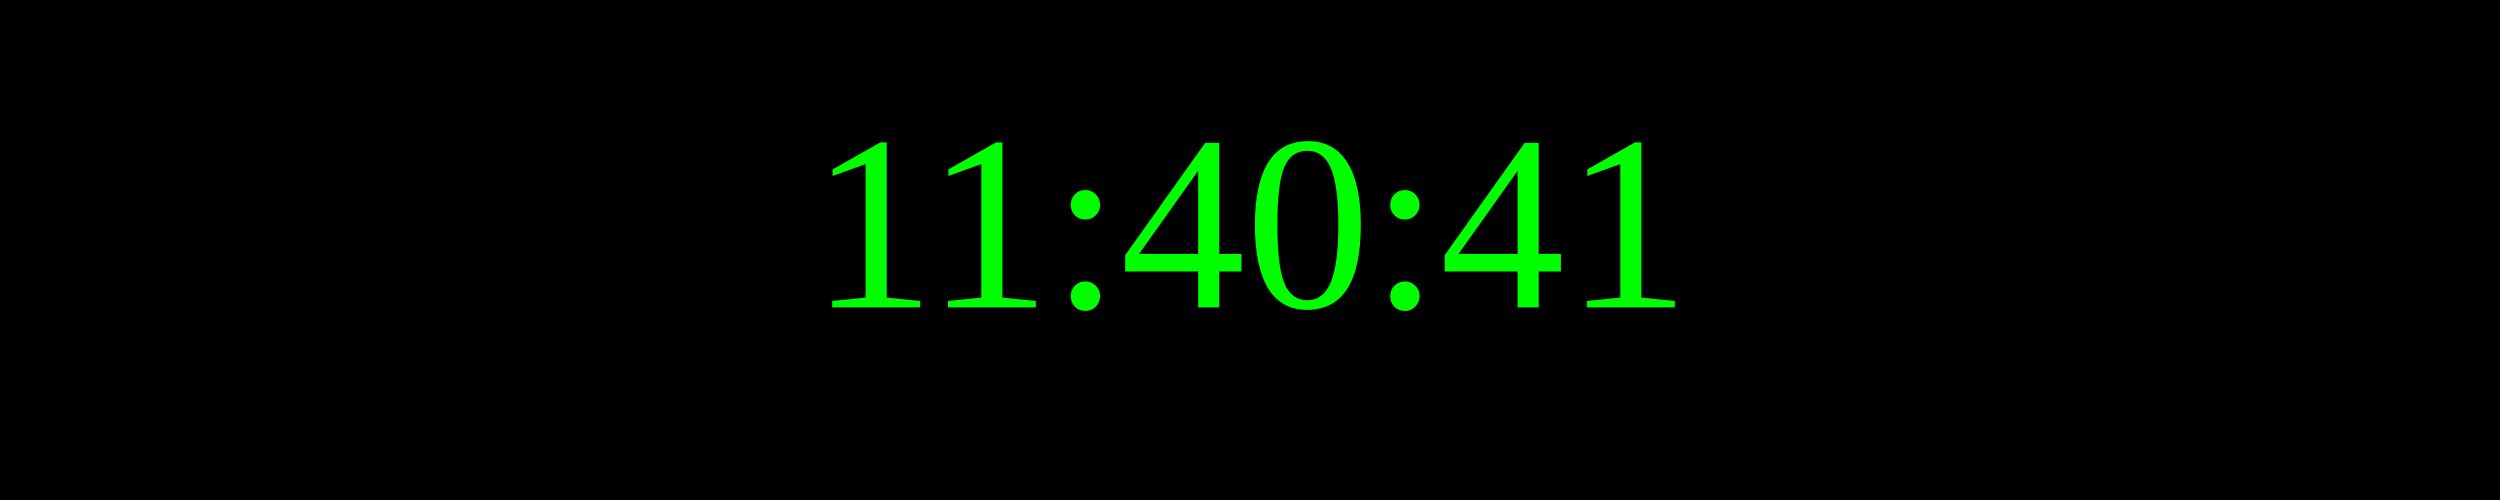
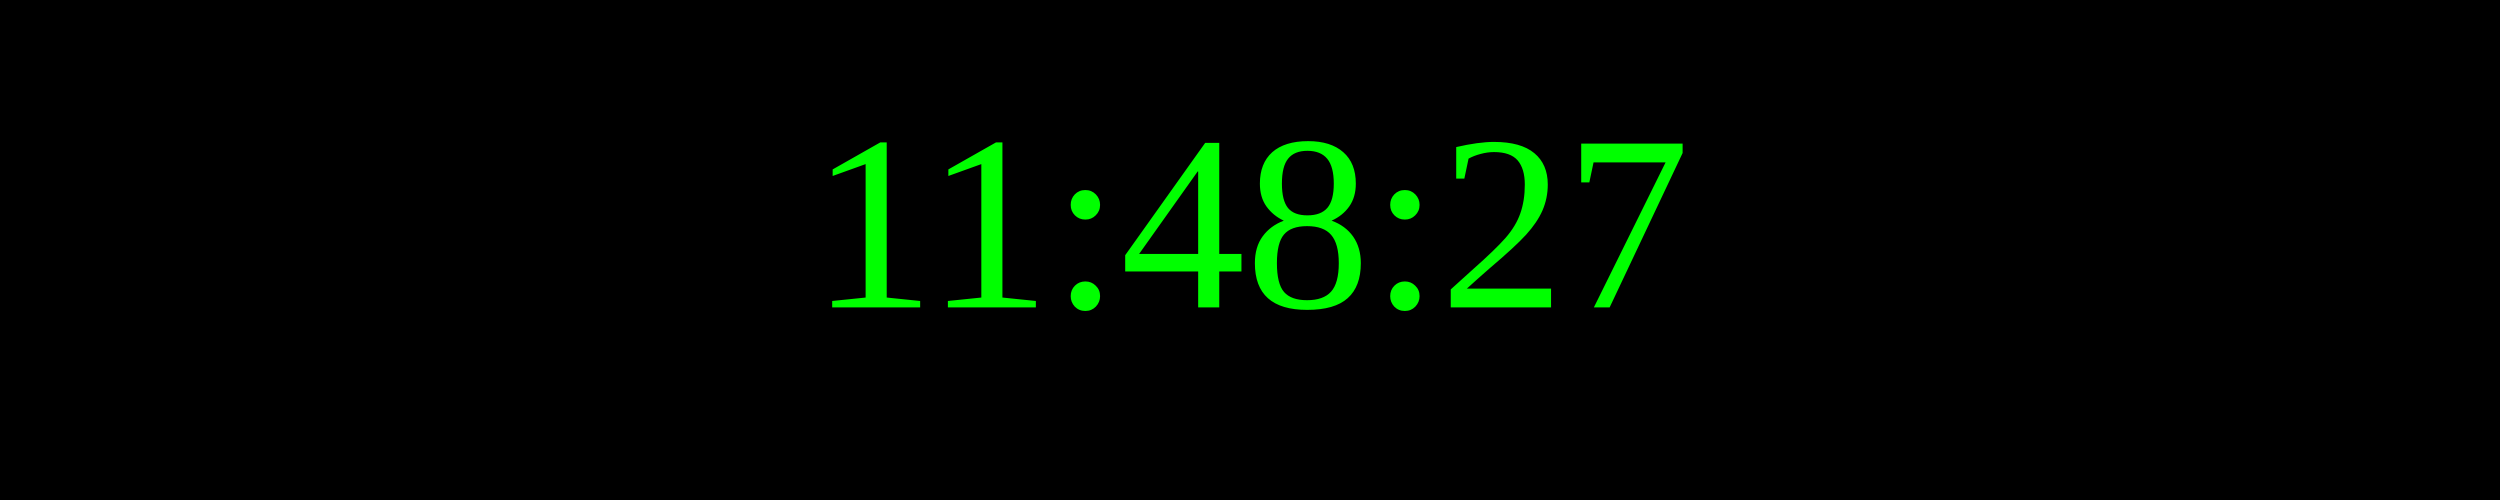
<svg xmlns="http://www.w3.org/2000/svg" width="250" height="50">
  <rect width="100%" height="100%" fill="black" />
  <text x="50%" y="50%" font-size="25" fill="lime" text-anchor="middle" dominant-baseline="middle">
- 11:40:41
+ 11:48:27
</text>
</svg>
